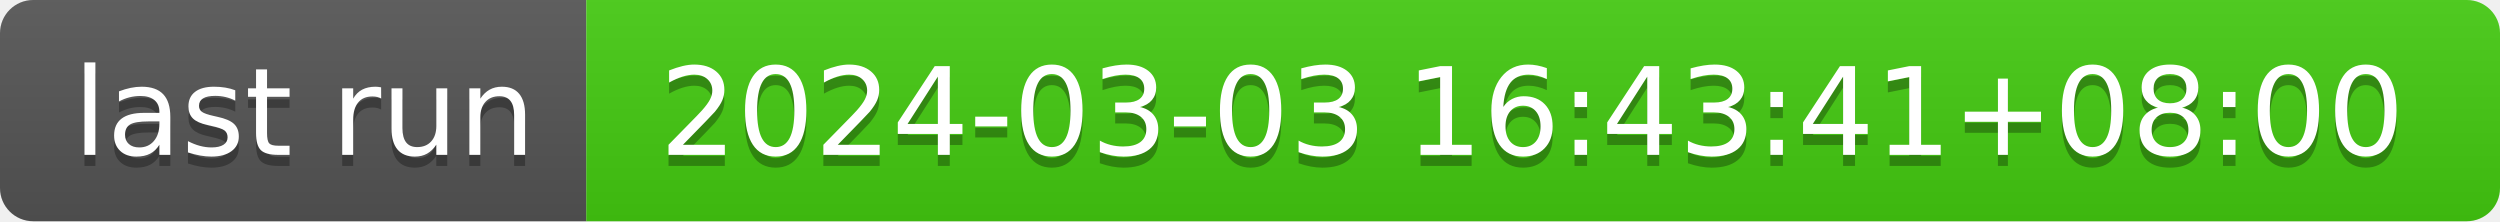
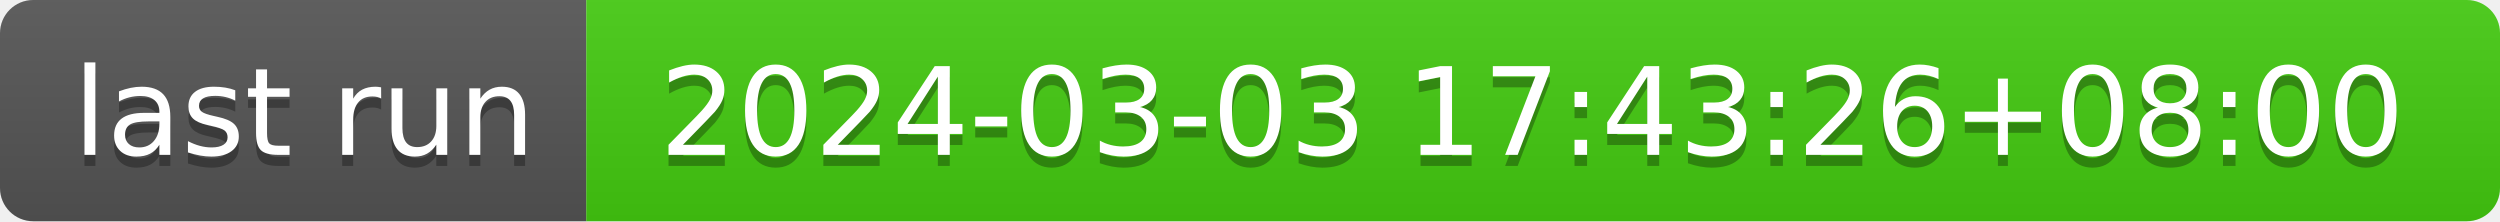
- <svg xmlns="http://www.w3.org/2000/svg" width="226" height="20" role="img" aria-label="last run: 2024-03-03 16:43:41+08:00">
+ <svg xmlns="http://www.w3.org/2000/svg" width="226" height="20" role="img" aria-label="last run: 2024-03-03 17:43:26+08:00">
  <linearGradient id="s" x2="0" y2="100%">
    <stop offset="0" stop-color="#bbb" stop-opacity=".1" />
    <stop offset="1" stop-opacity=".1" />
  </linearGradient>
  <clipPath id="r">
    <rect width="226" height="20" rx="3" fill="#fff" />
  </clipPath>
  <g clip-path="url(#r)">
    <rect width="53" height="20" fill="#555" />
    <rect x="53" width="173" height="20" fill="#4c1" />
    <rect width="226" height="20" fill="url(#s)" />
  </g>
  <g fill="#fff" text-anchor="middle" font-family="Verdana,Geneva,DejaVu Sans,sans-serif" text-rendering="geometricPrecision" font-size="110">
    <text aria-hidden="true" x="275" y="150" fill="#010101" fill-opacity=".3" transform="scale(.1)" textLength="430">last run</text>
    <text x="275" y="140" transform="scale(.1)" fill="#fff" textLength="430">last run</text>
-     <text aria-hidden="true" x="1385" y="150" fill="#010101" fill-opacity=".3" transform="scale(.1)" textLength="1630">2024-03-03 16:43:41+08:00</text>
-     <text x="1385" y="140" transform="scale(.1)" fill="#fff" textLength="1630">2024-03-03 16:43:41+08:00</text>
+     <text aria-hidden="true" x="1385" y="150" fill="#010101" fill-opacity=".3" transform="scale(.1)" textLength="1630">2024-03-03 17:43:26+08:00</text>
+     <text x="1385" y="140" transform="scale(.1)" fill="#fff" textLength="1630">2024-03-03 17:43:26+08:00</text>
  </g>
</svg>
